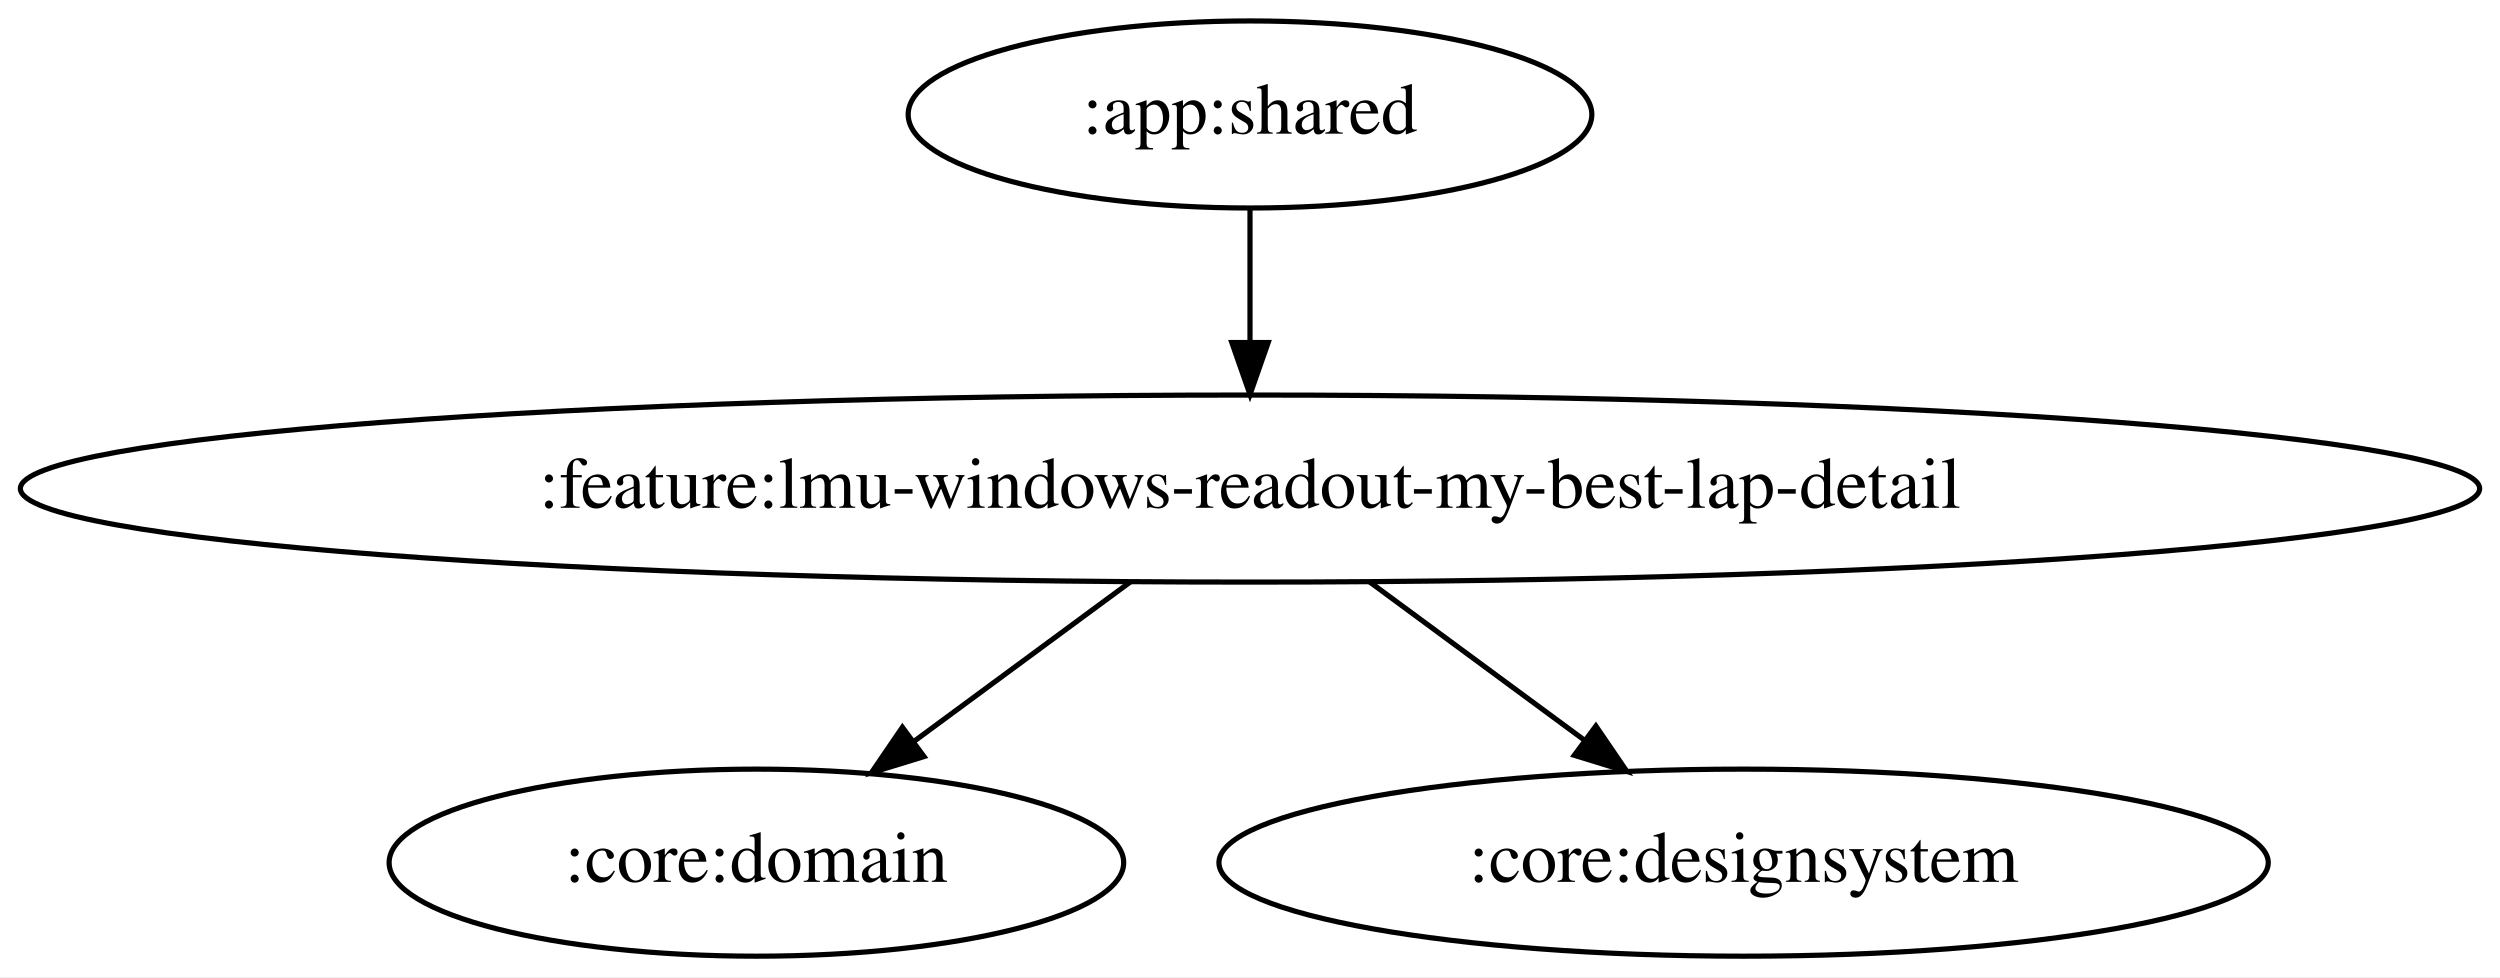
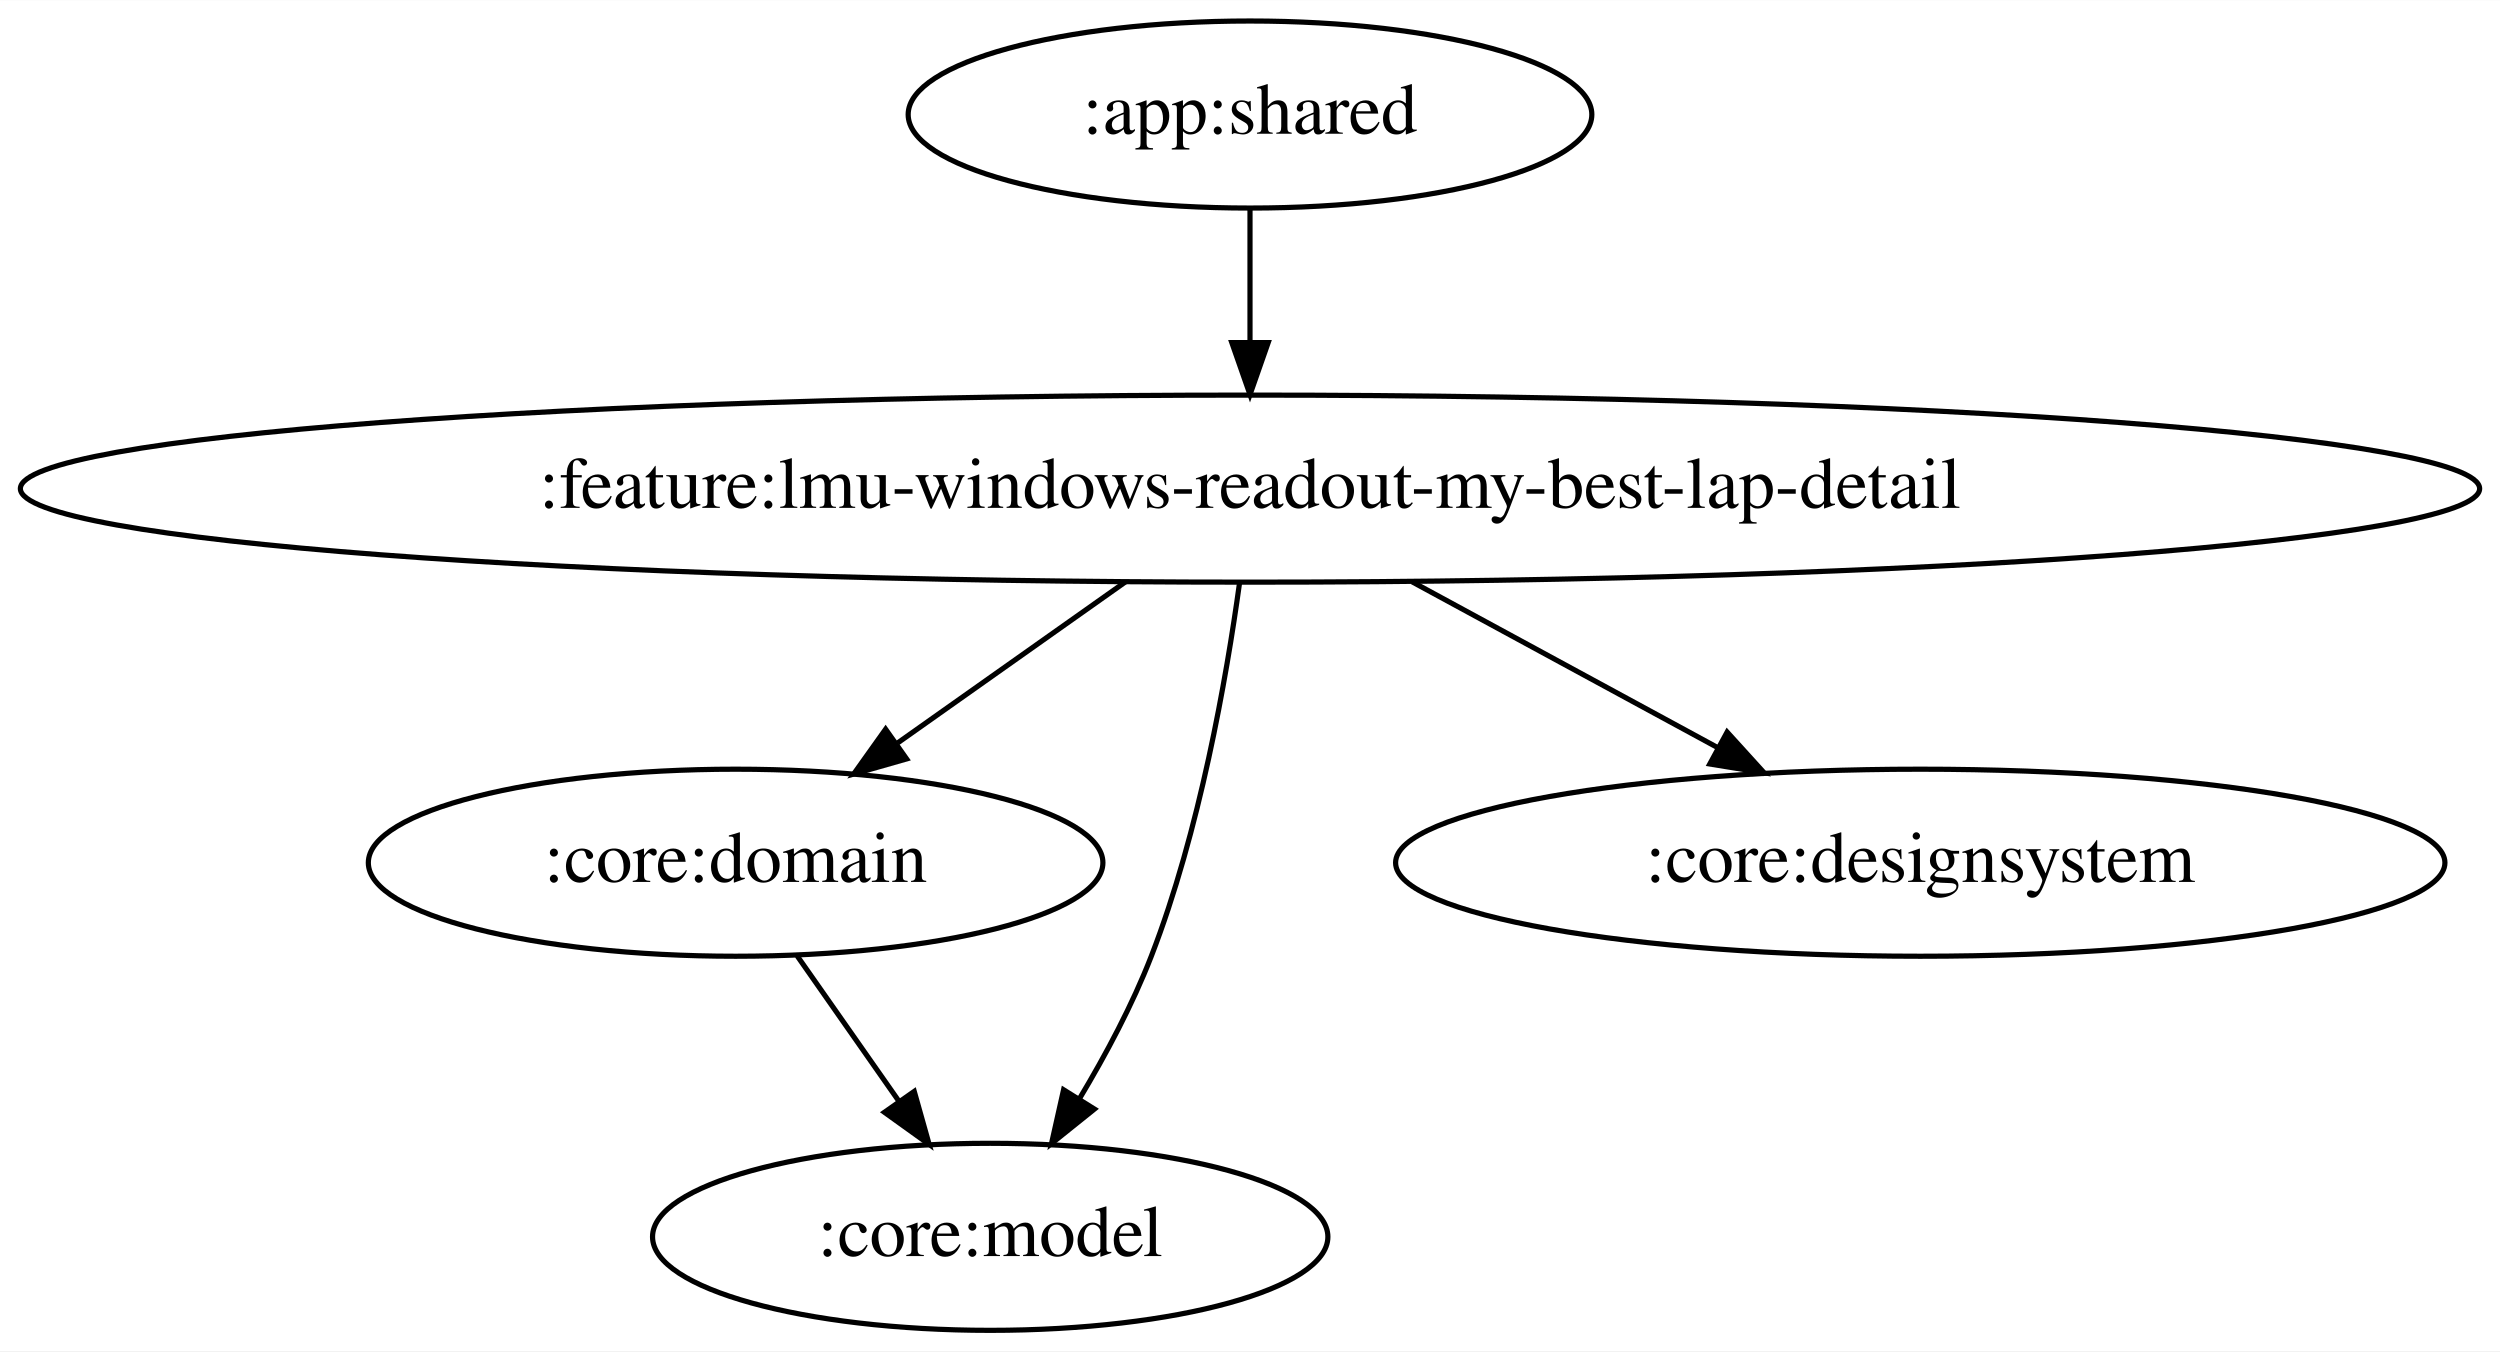
- <svg xmlns="http://www.w3.org/2000/svg" width="481pt" height="188pt" viewBox="0.00 0.00 481.16 188.00">
-   <g id="graph0" class="graph" transform="scale(1 1) rotate(0) translate(4 184)">
-     <polygon fill="white" stroke="transparent" points="-4,4 -4,-184 477.16,-184 477.16,4 -4,4" />
+ <svg xmlns="http://www.w3.org/2000/svg" width="481pt" height="260pt" viewBox="0.00 0.00 481.16 260.00">
+   <g id="graph0" class="graph" transform="scale(1 1) rotate(0) translate(4 256)">
+     <polygon fill="white" stroke="transparent" points="-4,4 -4,-256 477.16,-256 477.16,4 -4,4" />
    <g id="node1" class="node">
-       <ellipse fill="none" stroke="black" cx="236.58" cy="-162" rx="65.79" ry="18" />
-       <text text-anchor="middle" x="236.58" y="-158.3" font-family="Times,serif" font-size="14.00">:app:shared</text>
+       <ellipse fill="none" stroke="black" cx="236.58" cy="-234" rx="65.79" ry="18" />
+       <text text-anchor="middle" x="236.58" y="-230.3" font-family="Times,serif" font-size="14.00">:app:shared</text>
    </g>
    <g id="node2" class="node">
-       <ellipse fill="none" stroke="black" cx="236.58" cy="-90" rx="236.66" ry="18" />
-       <text text-anchor="middle" x="236.58" y="-86.3" font-family="Times,serif" font-size="14.00">:feature:lmu-windows-readout-my-best-lap-detail</text>
+       <ellipse fill="none" stroke="black" cx="236.58" cy="-162" rx="236.66" ry="18" />
+       <text text-anchor="middle" x="236.58" y="-158.3" font-family="Times,serif" font-size="14.00">:feature:lmu-windows-readout-my-best-lap-detail</text>
    </g>
    <g id="edge1" class="edge">
-       <path fill="none" stroke="black" d="M236.58,-143.7C236.58,-135.98 236.58,-126.71 236.58,-118.11" />
-       <polygon fill="black" stroke="black" points="240.08,-118.1 236.58,-108.1 233.08,-118.1 240.08,-118.1" />
+       <path fill="none" stroke="black" d="M236.58,-215.7C236.58,-207.98 236.58,-198.71 236.58,-190.11" />
+       <polygon fill="black" stroke="black" points="240.08,-190.1 236.58,-180.1 233.08,-190.1 240.08,-190.1" />
    </g>
    <g id="node3" class="node">
-       <ellipse fill="none" stroke="black" cx="141.58" cy="-18" rx="70.69" ry="18" />
-       <text text-anchor="middle" x="141.58" y="-14.3" font-family="Times,serif" font-size="14.00">:core:domain</text>
+       <ellipse fill="none" stroke="black" cx="137.58" cy="-90" rx="70.69" ry="18" />
+       <text text-anchor="middle" x="137.58" y="-86.3" font-family="Times,serif" font-size="14.00">:core:domain</text>
+     </g>
+     <g id="edge3" class="edge">
+       <path fill="none" stroke="black" d="M212.61,-144.05C199.44,-134.74 182.94,-123.07 168.77,-113.06" />
+       <polygon fill="black" stroke="black" points="170.49,-109.98 160.3,-107.07 166.45,-115.7 170.49,-109.98" />
+     </g>
+     <g id="node4" class="node">
+       <ellipse fill="none" stroke="black" cx="186.58" cy="-18" rx="64.99" ry="18" />
+       <text text-anchor="middle" x="186.58" y="-14.3" font-family="Times,serif" font-size="14.00">:core:model</text>
+     </g>
+     <g id="edge4" class="edge">
+       <path fill="none" stroke="black" d="M234.56,-143.8C232.04,-125.53 226.89,-96.01 217.58,-72 213.96,-62.66 208.82,-53.03 203.76,-44.59" />
+       <polygon fill="black" stroke="black" points="206.64,-42.59 198.38,-35.96 200.7,-46.3 206.64,-42.59" />
+     </g>
+     <g id="node5" class="node">
+       <ellipse fill="none" stroke="black" cx="365.58" cy="-90" rx="100.98" ry="18" />
+       <text text-anchor="middle" x="365.58" y="-86.3" font-family="Times,serif" font-size="14.00">:core:designsystem</text>
+     </g>
+     <g id="edge5" class="edge">
+       <path fill="none" stroke="black" d="M267.81,-144.05C285.49,-134.46 307.77,-122.37 326.6,-112.15" />
+       <polygon fill="black" stroke="black" points="328.41,-115.15 335.53,-107.31 325.07,-109 328.41,-115.15" />
    </g>
    <g id="edge2" class="edge">
-       <path fill="none" stroke="black" d="M213.58,-72.05C201.03,-62.81 185.34,-51.24 171.81,-41.27" />
-       <polygon fill="black" stroke="black" points="173.84,-38.42 163.71,-35.31 169.68,-44.06 173.84,-38.42" />
-     </g>
-     <g id="node4" class="node">
-       <ellipse fill="none" stroke="black" cx="331.58" cy="-18" rx="100.98" ry="18" />
-       <text text-anchor="middle" x="331.58" y="-14.3" font-family="Times,serif" font-size="14.00">:core:designsystem</text>
-     </g>
-     <g id="edge3" class="edge">
-       <path fill="none" stroke="black" d="M259.58,-72.05C272.04,-62.87 287.59,-51.41 301.06,-41.49" />
-       <polygon fill="black" stroke="black" points="303.15,-44.3 309.12,-35.55 298.99,-38.66 303.15,-44.3" />
+       <path fill="none" stroke="black" d="M149.44,-72.05C155.28,-63.71 162.44,-53.49 168.9,-44.25" />
+       <polygon fill="black" stroke="black" points="171.96,-45.99 174.83,-35.79 166.22,-41.97 171.96,-45.99" />
    </g>
  </g>
</svg>
